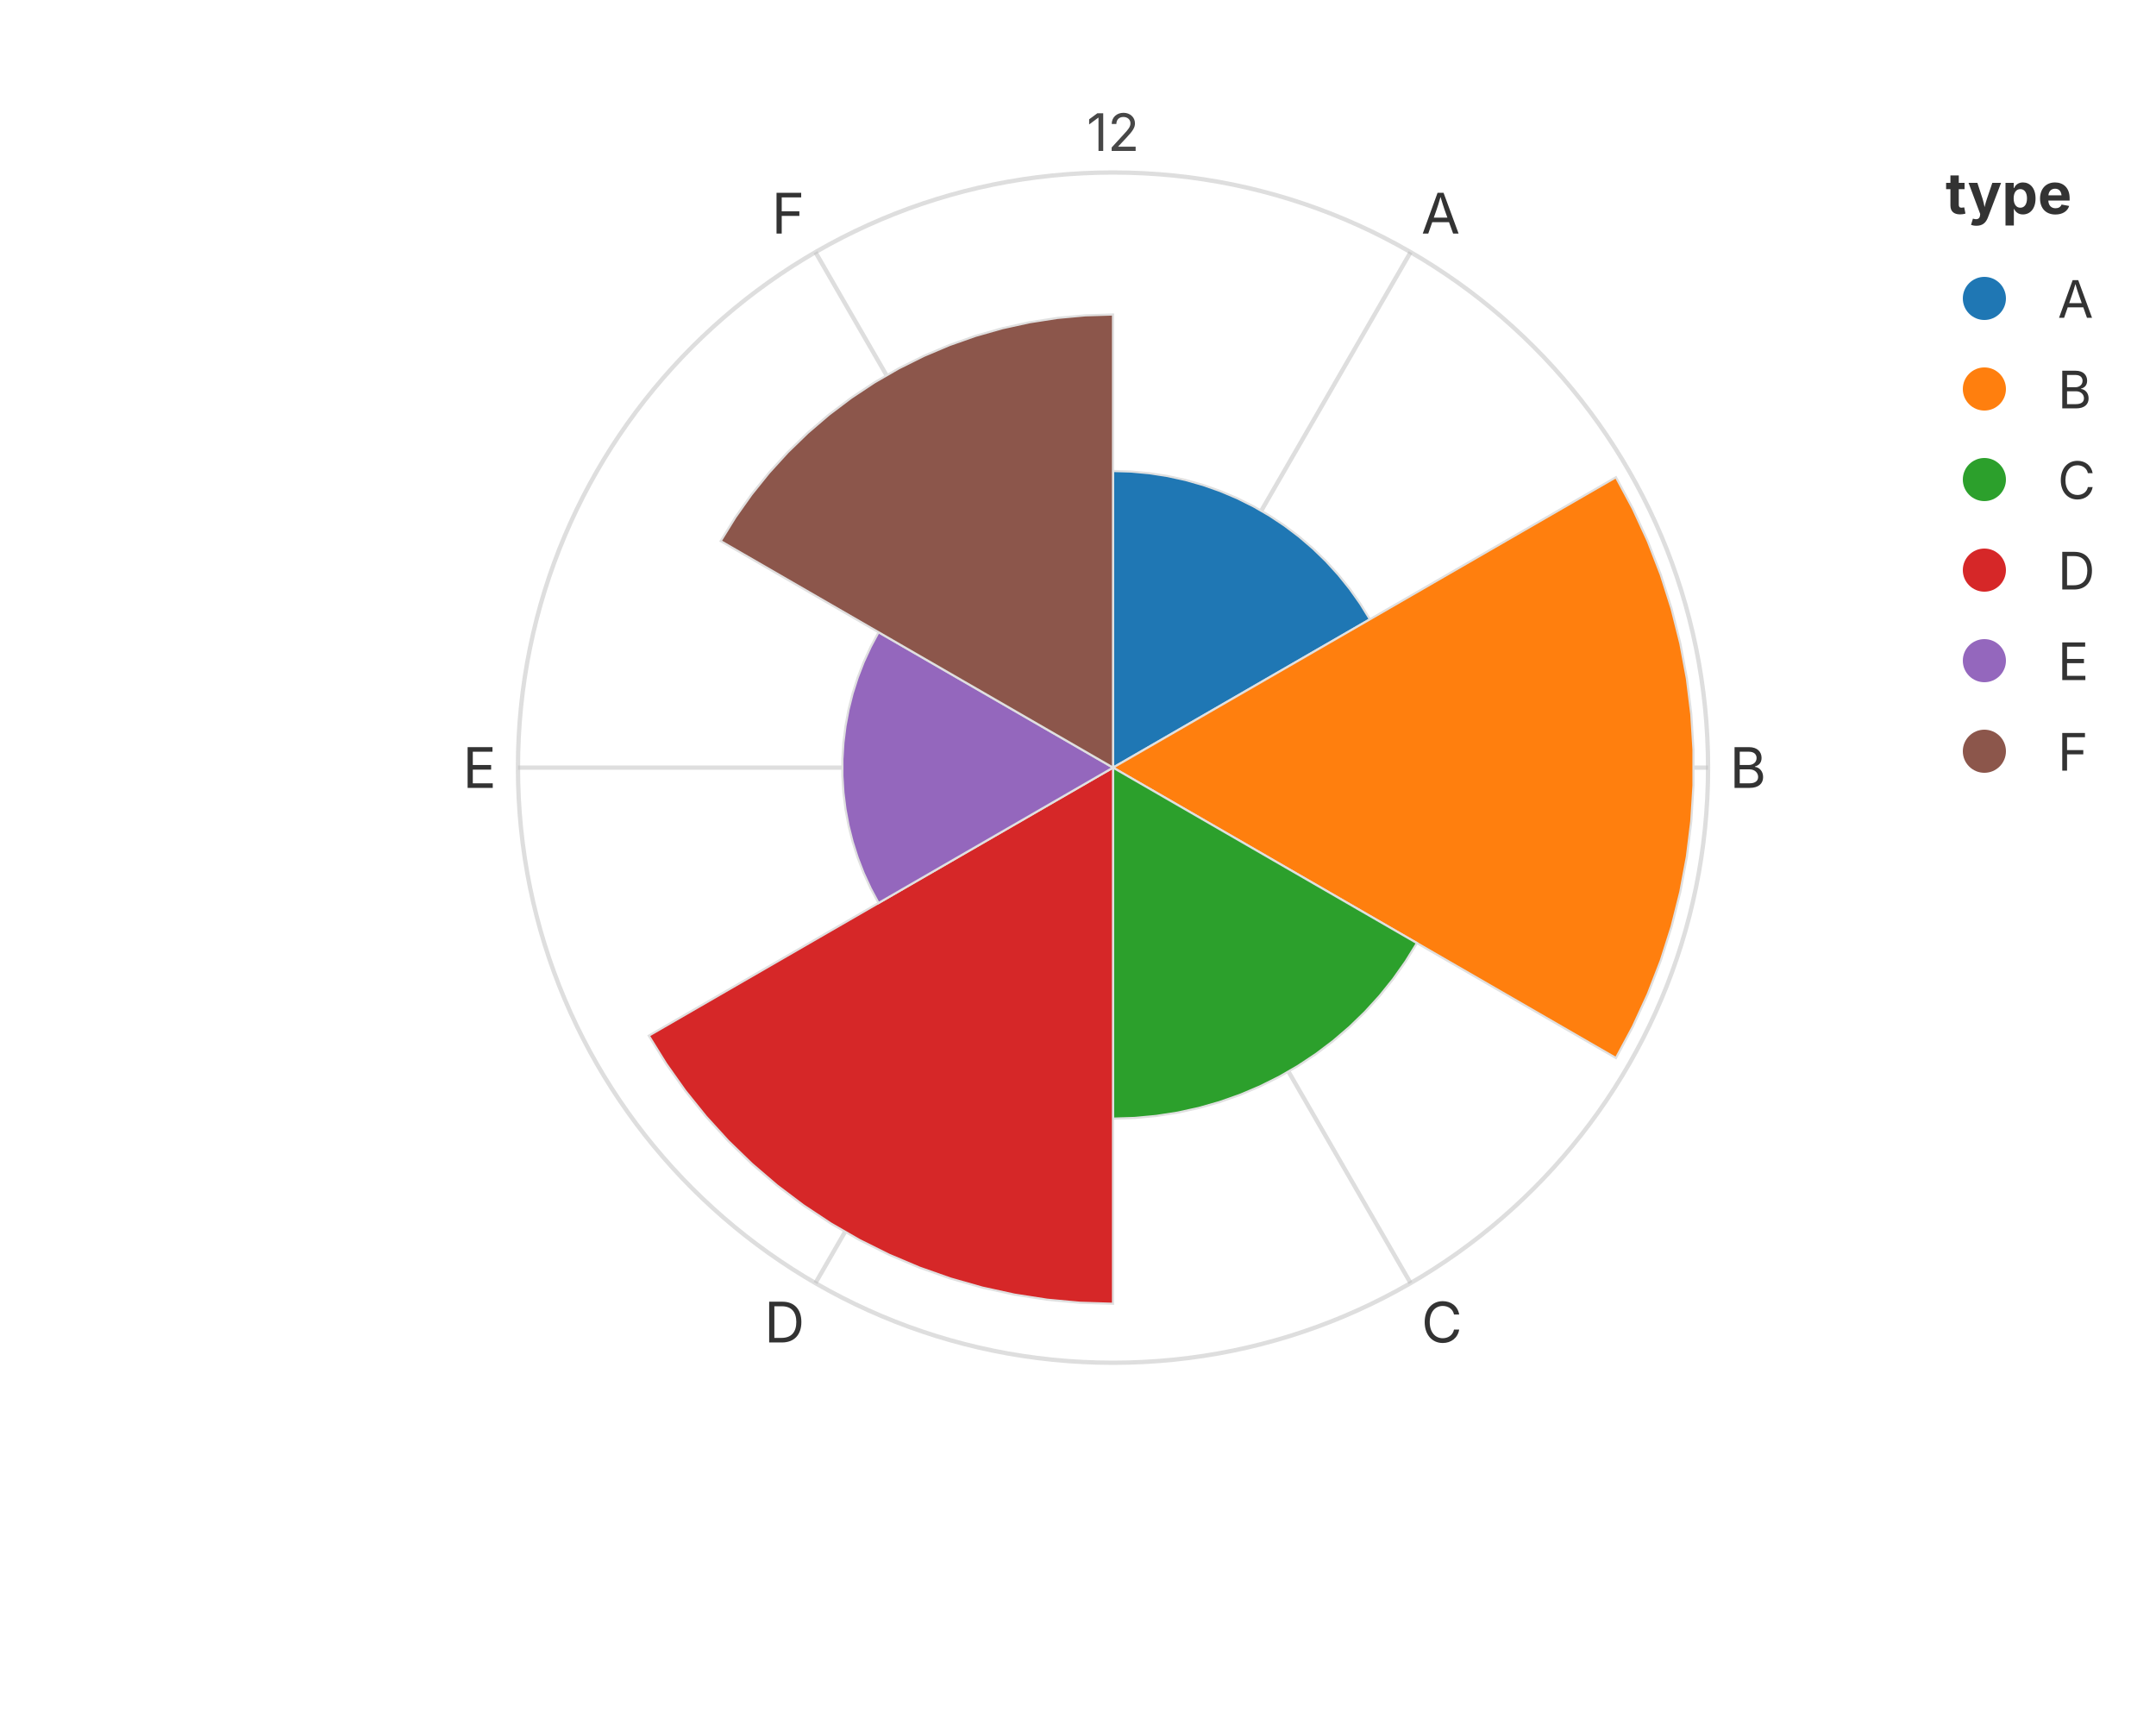
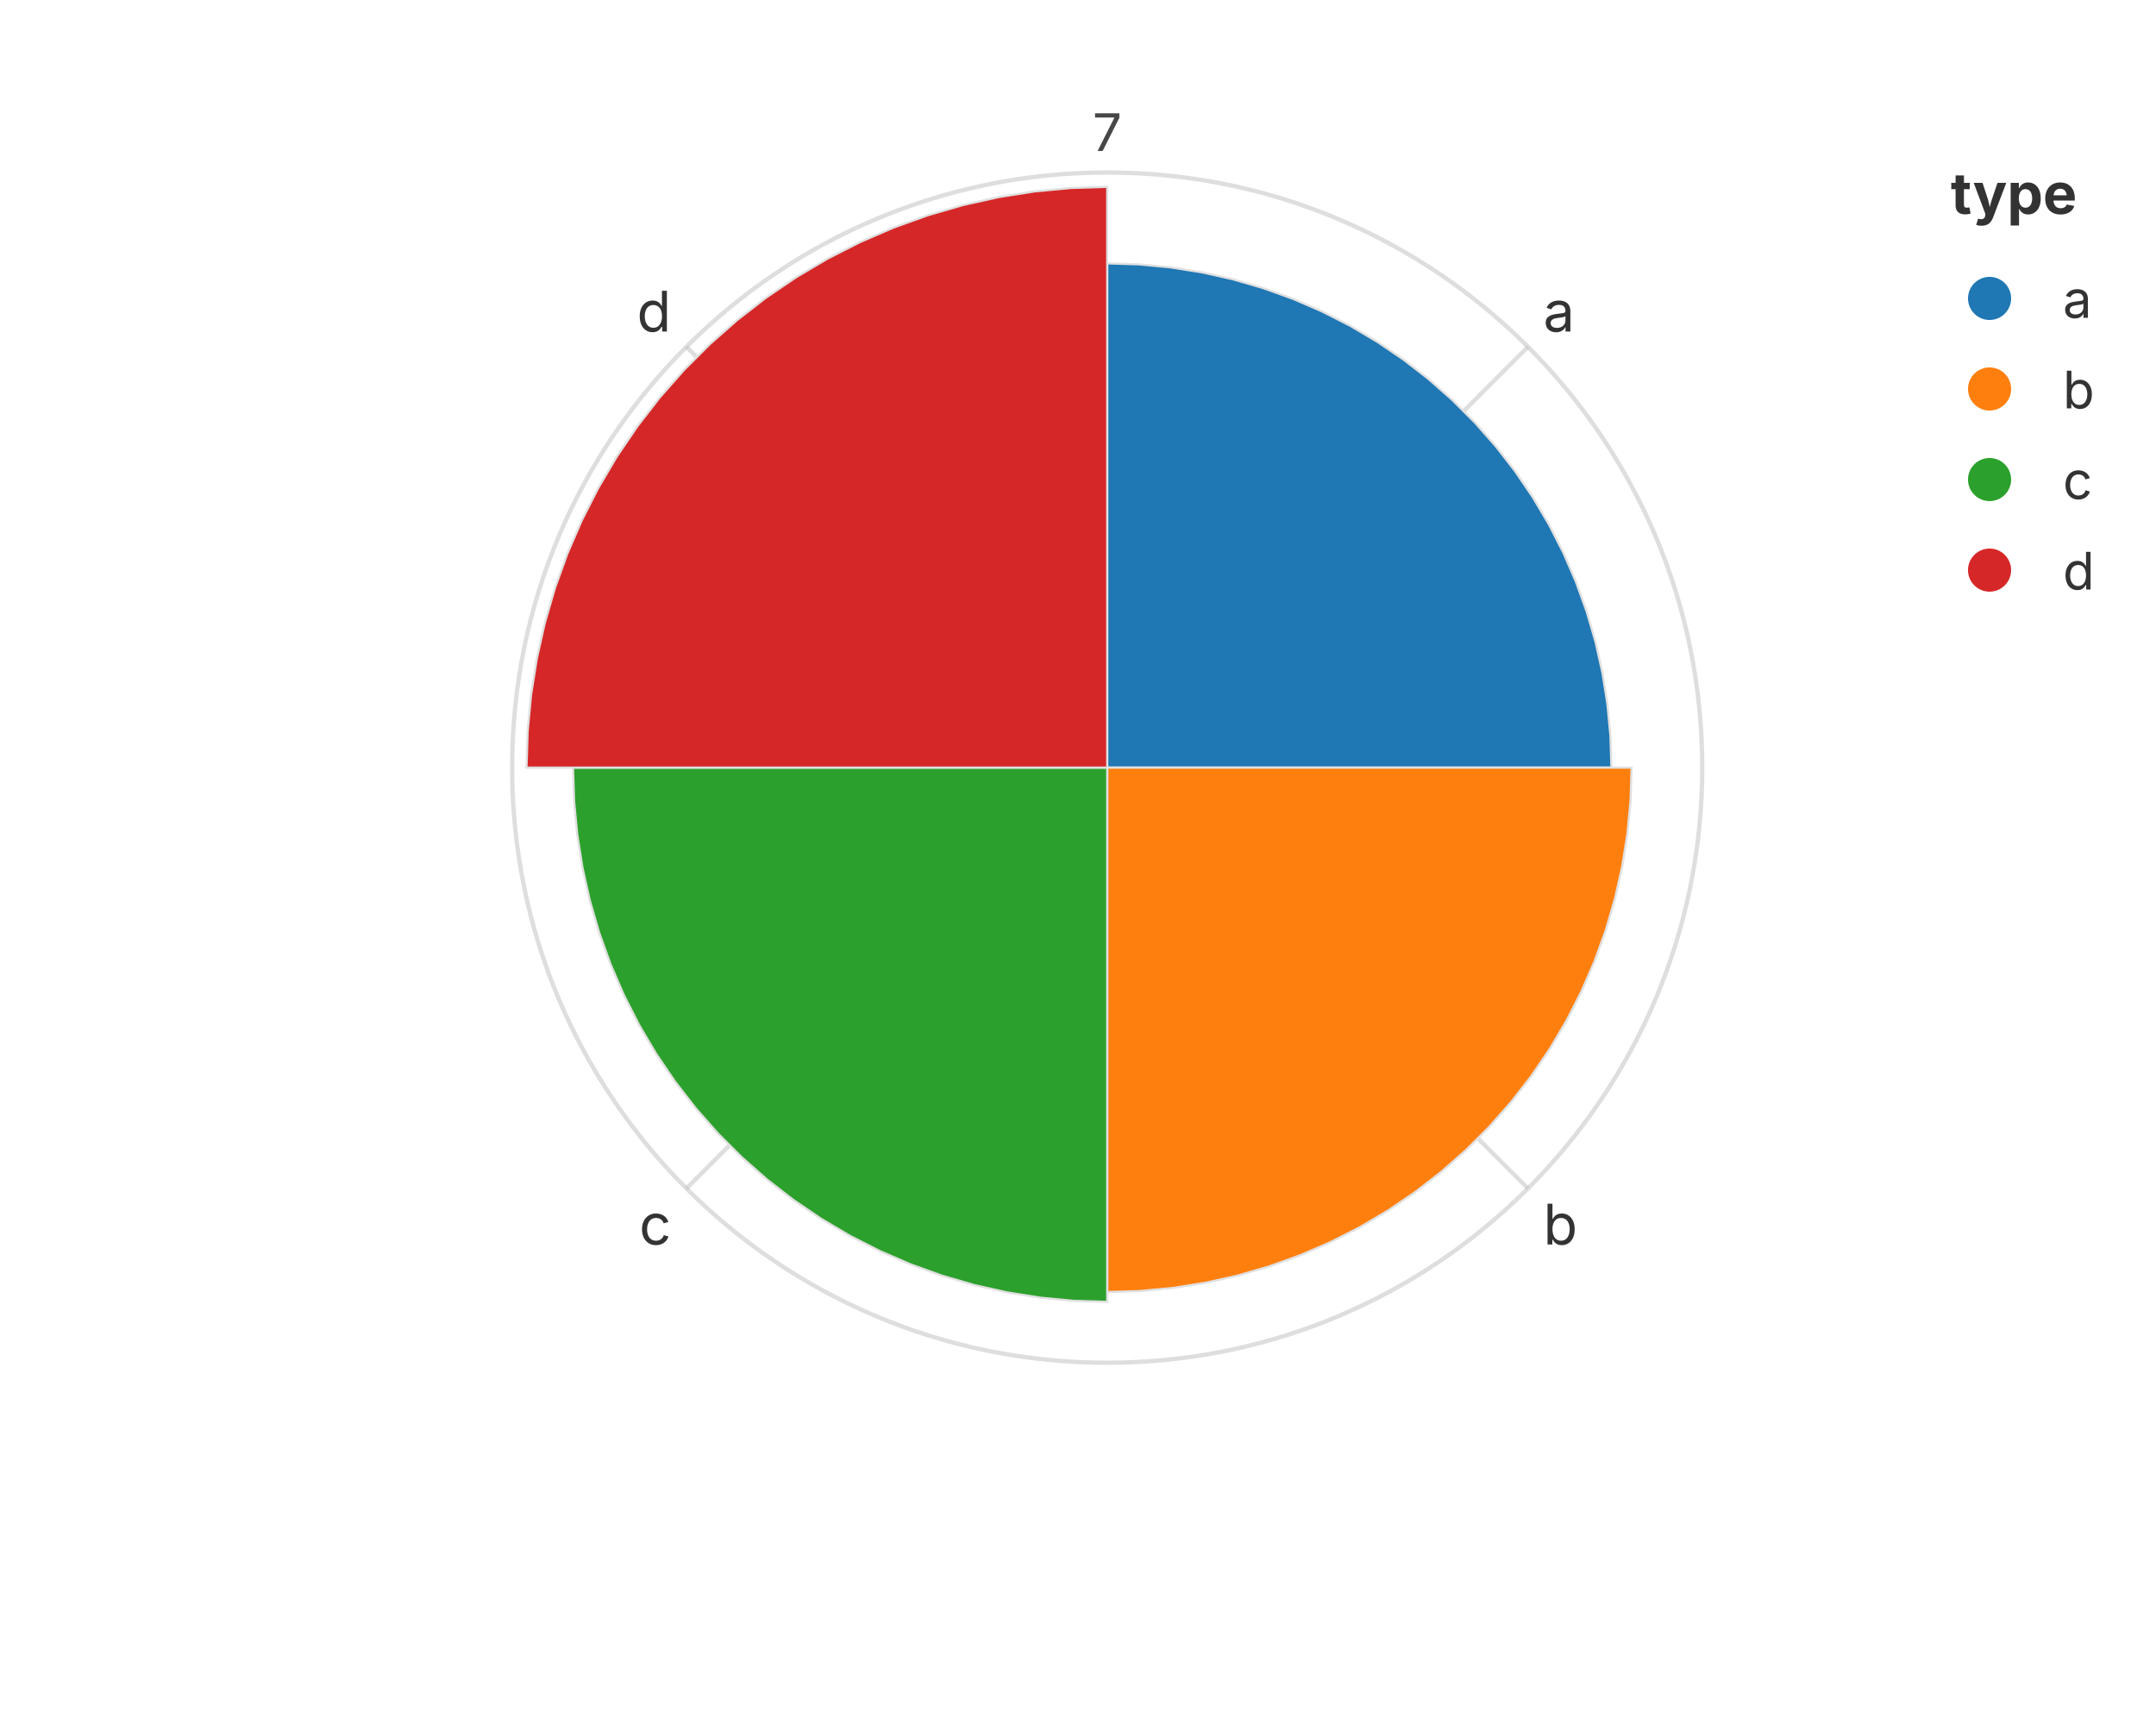
<svg xmlns="http://www.w3.org/2000/svg" width="500" height="400" viewBox="0 0 500 400">
  <rect width="100%" height="100%" fill="rgba(255,255,255,1.000)" />
-   <circle cx="258.12" cy="178.00" r="138.00" fill="none" stroke="rgba(189,189,189,1.000)" stroke-width="1.00" opacity="0.5" />
-   <text x="258.12" y="35.00" font-size="12" font-family="Inter, -apple-system, BlinkMacSystemFont, 'Segoe UI', Roboto, Helvetica, Arial, 'PingFang SC', 'Microsoft YaHei', Ubuntu, Cantarell, 'Noto Sans', sans-serif" fill="rgba(51,51,51,1.000)" text-anchor="middle" dominant-baseline="auto" opacity="0.9">12</text>
-   <line x1="258.12" y1="178.00" x2="327.12" y2="58.49" stroke="rgba(189,189,189,1.000)" stroke-width="1.00" opacity="0.5" />
-   <text x="329.62" y="54.16" font-size="13" font-family="Inter, -apple-system, BlinkMacSystemFont, 'Segoe UI', Roboto, Helvetica, Arial, 'PingFang SC', 'Microsoft YaHei', Ubuntu, Cantarell, 'Noto Sans', sans-serif" fill="rgba(51,51,51,1.000)" text-anchor="start" dominant-baseline="auto">A</text>
-   <line x1="258.12" y1="178.00" x2="396.12" y2="178.00" stroke="rgba(189,189,189,1.000)" stroke-width="1.00" opacity="0.5" />
-   <text x="401.12" y="178.00" font-size="13" font-family="Inter, -apple-system, BlinkMacSystemFont, 'Segoe UI', Roboto, Helvetica, Arial, 'PingFang SC', 'Microsoft YaHei', Ubuntu, Cantarell, 'Noto Sans', sans-serif" fill="rgba(51,51,51,1.000)" text-anchor="start" dominant-baseline="middle">B</text>
-   <line x1="258.12" y1="178.00" x2="327.12" y2="297.51" stroke="rgba(189,189,189,1.000)" stroke-width="1.00" opacity="0.5" />
-   <text x="329.62" y="301.84" font-size="13" font-family="Inter, -apple-system, BlinkMacSystemFont, 'Segoe UI', Roboto, Helvetica, Arial, 'PingFang SC', 'Microsoft YaHei', Ubuntu, Cantarell, 'Noto Sans', sans-serif" fill="rgba(51,51,51,1.000)" text-anchor="start" dominant-baseline="hanging">C</text>
-   <line x1="258.12" y1="178.00" x2="189.12" y2="297.51" stroke="rgba(189,189,189,1.000)" stroke-width="1.00" opacity="0.5" />
-   <text x="186.62" y="301.84" font-size="13" font-family="Inter, -apple-system, BlinkMacSystemFont, 'Segoe UI', Roboto, Helvetica, Arial, 'PingFang SC', 'Microsoft YaHei', Ubuntu, Cantarell, 'Noto Sans', sans-serif" fill="rgba(51,51,51,1.000)" text-anchor="end" dominant-baseline="hanging">D</text>
-   <line x1="258.12" y1="178.00" x2="120.12" y2="178.00" stroke="rgba(189,189,189,1.000)" stroke-width="1.00" opacity="0.5" />
-   <text x="115.12" y="178.00" font-size="13" font-family="Inter, -apple-system, BlinkMacSystemFont, 'Segoe UI', Roboto, Helvetica, Arial, 'PingFang SC', 'Microsoft YaHei', Ubuntu, Cantarell, 'Noto Sans', sans-serif" fill="rgba(51,51,51,1.000)" text-anchor="end" dominant-baseline="middle">E</text>
-   <line x1="258.12" y1="178.00" x2="189.12" y2="58.49" stroke="rgba(189,189,189,1.000)" stroke-width="1.00" opacity="0.5" />
-   <text x="186.62" y="54.16" font-size="13" font-family="Inter, -apple-system, BlinkMacSystemFont, 'Segoe UI', Roboto, Helvetica, Arial, 'PingFang SC', 'Microsoft YaHei', Ubuntu, Cantarell, 'Noto Sans', sans-serif" fill="rgba(51,51,51,1.000)" text-anchor="end" dominant-baseline="auto">F</text>
+   <circle cx="256.77" cy="178.00" r="138.00" fill="none" stroke="rgba(189,189,189,1.000)" stroke-width="1.00" opacity="0.5" />
+   <text x="256.77" y="35.00" font-size="12" font-family="Inter, -apple-system, BlinkMacSystemFont, 'Segoe UI', Roboto, Helvetica, Arial, 'PingFang SC', 'Microsoft YaHei', Ubuntu, Cantarell, 'Noto Sans', sans-serif" fill="rgba(51,51,51,1.000)" text-anchor="middle" dominant-baseline="auto" opacity="0.9">7</text>
+   <line x1="256.77" y1="178.00" x2="354.36" y2="80.42" stroke="rgba(189,189,189,1.000)" stroke-width="1.00" opacity="0.5" />
+   <text x="357.89" y="76.88" font-size="13" font-family="Inter, -apple-system, BlinkMacSystemFont, 'Segoe UI', Roboto, Helvetica, Arial, 'PingFang SC', 'Microsoft YaHei', Ubuntu, Cantarell, 'Noto Sans', sans-serif" fill="rgba(51,51,51,1.000)" text-anchor="start" dominant-baseline="auto">a</text>
+   <line x1="256.77" y1="178.00" x2="354.36" y2="275.58" stroke="rgba(189,189,189,1.000)" stroke-width="1.00" opacity="0.5" />
+   <text x="357.89" y="279.12" font-size="13" font-family="Inter, -apple-system, BlinkMacSystemFont, 'Segoe UI', Roboto, Helvetica, Arial, 'PingFang SC', 'Microsoft YaHei', Ubuntu, Cantarell, 'Noto Sans', sans-serif" fill="rgba(51,51,51,1.000)" text-anchor="start" dominant-baseline="hanging">b</text>
+   <line x1="256.77" y1="178.00" x2="159.19" y2="275.58" stroke="rgba(189,189,189,1.000)" stroke-width="1.00" opacity="0.5" />
+   <text x="155.66" y="279.12" font-size="13" font-family="Inter, -apple-system, BlinkMacSystemFont, 'Segoe UI', Roboto, Helvetica, Arial, 'PingFang SC', 'Microsoft YaHei', Ubuntu, Cantarell, 'Noto Sans', sans-serif" fill="rgba(51,51,51,1.000)" text-anchor="end" dominant-baseline="hanging">c</text>
+   <line x1="256.77" y1="178.00" x2="159.19" y2="80.42" stroke="rgba(189,189,189,1.000)" stroke-width="1.00" opacity="0.5" />
+   <text x="155.66" y="76.88" font-size="13" font-family="Inter, -apple-system, BlinkMacSystemFont, 'Segoe UI', Roboto, Helvetica, Arial, 'PingFang SC', 'Microsoft YaHei', Ubuntu, Cantarell, 'Noto Sans', sans-serif" fill="rgba(51,51,51,1.000)" text-anchor="end" dominant-baseline="auto">d</text>
  <defs>
    <clipPath id="plot-clip-area">
-       <rect x="80.050" y="40.000" width="356.150" height="276.000" />
+       <rect x="76.150" y="40.000" width="361.250" height="276.000" />
    </clipPath>
  </defs>
-   <polygon points="258.125,178.000 258.125,109.215 262.359,109.345 266.578,109.736 270.764,110.386 274.903,111.292 278.977,112.452 282.973,113.860 286.875,115.511 290.667,117.399 294.336,119.517 297.867,121.858 301.248,124.411 304.465,127.167 307.507,130.116 310.361,133.247 313.017,136.548 315.465,140.005 317.695,143.607 258.125,178.000 258.125,178.000 258.125,178.000 258.125,178.000 258.125,178.000 258.125,178.000 258.125,178.000 258.125,178.000 258.125,178.000 258.125,178.000 258.125,178.000 258.125,178.000 258.125,178.000 258.125,178.000 258.125,178.000 258.125,178.000 258.125,178.000" fill="rgba(31,119,180,1.000)" stroke="rgba(224,224,224,1.000)" stroke-width="0.500" fill-opacity="1.000" stroke-opacity="1.000" clip-path="url(#plot-clip-area)" />
-   <polygon points="258.125,178.000 374.756,110.663 378.680,117.971 382.147,125.506 385.144,133.240 387.658,141.145 389.681,149.189 391.205,157.342 392.225,165.574 392.735,173.853 392.735,182.147 392.225,190.426 391.205,198.658 389.681,206.811 387.658,214.855 385.144,222.760 382.147,230.494 378.680,238.029 374.756,245.337 258.125,178.000 258.125,178.000 258.125,178.000 258.125,178.000 258.125,178.000 258.125,178.000 258.125,178.000 258.125,178.000 258.125,178.000 258.125,178.000 258.125,178.000 258.125,178.000 258.125,178.000 258.125,178.000 258.125,178.000 258.125,178.000 258.125,178.000" fill="rgba(255,127,14,1.000)" stroke="rgba(224,224,224,1.000)" stroke-width="0.500" fill-opacity="1.000" stroke-opacity="1.000" clip-path="url(#plot-clip-area)" />
-   <polygon points="258.125,178.000 328.609,218.694 325.970,222.956 323.074,227.047 319.931,230.952 316.554,234.657 312.956,238.146 309.149,241.408 305.149,244.429 300.970,247.197 296.629,249.704 292.142,251.938 287.526,253.892 282.798,255.558 277.977,256.930 273.080,258.002 268.127,258.771 263.135,259.234 258.125,259.388 258.125,178.000 258.125,178.000 258.125,178.000 258.125,178.000 258.125,178.000 258.125,178.000 258.125,178.000 258.125,178.000 258.125,178.000 258.125,178.000 258.125,178.000 258.125,178.000 258.125,178.000 258.125,178.000 258.125,178.000 258.125,178.000 258.125,178.000" fill="rgba(44,160,44,1.000)" stroke="rgba(224,224,224,1.000)" stroke-width="0.500" fill-opacity="1.000" stroke-opacity="1.000" clip-path="url(#plot-clip-area)" />
-   <polygon points="258.125,178.000 258.125,302.322 250.472,302.086 242.847,301.380 235.281,300.205 227.801,298.567 220.436,296.472 213.215,293.927 206.163,290.942 199.309,287.529 192.678,283.701 186.295,279.471 180.184,274.857 174.370,269.875 168.873,264.545 163.714,258.886 158.914,252.921 154.490,246.671 150.459,240.161 258.125,178.000 258.125,178.000 258.125,178.000 258.125,178.000 258.125,178.000 258.125,178.000 258.125,178.000 258.125,178.000 258.125,178.000 258.125,178.000 258.125,178.000 258.125,178.000 258.125,178.000 258.125,178.000 258.125,178.000 258.125,178.000 258.125,178.000" fill="rgba(214,39,40,1.000)" stroke="rgba(224,224,224,1.000)" stroke-width="0.500" fill-opacity="1.000" stroke-opacity="1.000" clip-path="url(#plot-clip-area)" />
-   <polygon points="258.125,178.000 203.745,209.396 201.916,205.989 200.299,202.476 198.902,198.869 197.730,195.184 196.787,191.433 196.076,187.632 195.601,183.794 195.363,179.934 195.363,176.066 195.601,172.206 196.076,168.368 196.787,164.567 197.730,160.816 198.902,157.131 200.299,153.524 201.916,150.011 203.745,146.604 258.125,178.000 258.125,178.000 258.125,178.000 258.125,178.000 258.125,178.000 258.125,178.000 258.125,178.000 258.125,178.000 258.125,178.000 258.125,178.000 258.125,178.000 258.125,178.000 258.125,178.000 258.125,178.000 258.125,178.000 258.125,178.000 258.125,178.000" fill="rgba(148,103,189,1.000)" stroke="rgba(224,224,224,1.000)" stroke-width="0.500" fill-opacity="1.000" stroke-opacity="1.000" clip-path="url(#plot-clip-area)" />
-   <polygon points="258.125,178.000 167.130,125.464 170.537,119.962 174.276,114.680 178.333,109.639 182.693,104.856 187.339,100.351 192.253,96.141 197.417,92.241 202.812,88.666 208.416,85.431 214.209,82.546 220.169,80.024 226.272,77.873 232.497,76.102 238.818,74.718 245.213,73.725 251.657,73.128 258.125,72.929 258.125,178.000 258.125,178.000 258.125,178.000 258.125,178.000 258.125,178.000 258.125,178.000 258.125,178.000 258.125,178.000 258.125,178.000 258.125,178.000 258.125,178.000 258.125,178.000 258.125,178.000 258.125,178.000 258.125,178.000 258.125,178.000 258.125,178.000" fill="rgba(140,86,75,1.000)" stroke="rgba(224,224,224,1.000)" stroke-width="0.500" fill-opacity="1.000" stroke-opacity="1.000" clip-path="url(#plot-clip-area)" />
-   <text x="451.200" y="49.600" font-size="13.2" font-family="Inter, -apple-system, BlinkMacSystemFont, 'Segoe UI', Roboto, Helvetica, Arial, 'PingFang SC', 'Microsoft YaHei', Ubuntu, Cantarell, 'Noto Sans', sans-serif" fill="rgba(51,51,51,1.000)" fill-opacity="1.000" text-anchor="start" font-weight="bold">type</text>
-   <circle cx="460.200" cy="69.200" r="5.000" fill="rgba(31,119,180,1.000)" stroke="none" stroke-width="0.000" fill-opacity="1.000" stroke-opacity="1.000" />
-   <text x="477.200" y="73.700" font-size="12.0" font-family="Inter, -apple-system, BlinkMacSystemFont, 'Segoe UI', Roboto, Helvetica, Arial, 'PingFang SC', 'Microsoft YaHei', Ubuntu, Cantarell, 'Noto Sans', sans-serif" fill="rgba(51,51,51,1.000)" fill-opacity="1.000" text-anchor="start" font-weight="normal">A</text>
-   <circle cx="460.200" cy="90.200" r="5.000" fill="rgba(255,127,14,1.000)" stroke="none" stroke-width="0.000" fill-opacity="1.000" stroke-opacity="1.000" />
-   <text x="477.200" y="94.700" font-size="12.0" font-family="Inter, -apple-system, BlinkMacSystemFont, 'Segoe UI', Roboto, Helvetica, Arial, 'PingFang SC', 'Microsoft YaHei', Ubuntu, Cantarell, 'Noto Sans', sans-serif" fill="rgba(51,51,51,1.000)" fill-opacity="1.000" text-anchor="start" font-weight="normal">B</text>
-   <circle cx="460.200" cy="111.200" r="5.000" fill="rgba(44,160,44,1.000)" stroke="none" stroke-width="0.000" fill-opacity="1.000" stroke-opacity="1.000" />
-   <text x="477.200" y="115.700" font-size="12.0" font-family="Inter, -apple-system, BlinkMacSystemFont, 'Segoe UI', Roboto, Helvetica, Arial, 'PingFang SC', 'Microsoft YaHei', Ubuntu, Cantarell, 'Noto Sans', sans-serif" fill="rgba(51,51,51,1.000)" fill-opacity="1.000" text-anchor="start" font-weight="normal">C</text>
-   <circle cx="460.200" cy="132.200" r="5.000" fill="rgba(214,39,40,1.000)" stroke="none" stroke-width="0.000" fill-opacity="1.000" stroke-opacity="1.000" />
-   <text x="477.200" y="136.700" font-size="12.0" font-family="Inter, -apple-system, BlinkMacSystemFont, 'Segoe UI', Roboto, Helvetica, Arial, 'PingFang SC', 'Microsoft YaHei', Ubuntu, Cantarell, 'Noto Sans', sans-serif" fill="rgba(51,51,51,1.000)" fill-opacity="1.000" text-anchor="start" font-weight="normal">D</text>
-   <circle cx="460.200" cy="153.200" r="5.000" fill="rgba(148,103,189,1.000)" stroke="none" stroke-width="0.000" fill-opacity="1.000" stroke-opacity="1.000" />
-   <text x="477.200" y="157.700" font-size="12.0" font-family="Inter, -apple-system, BlinkMacSystemFont, 'Segoe UI', Roboto, Helvetica, Arial, 'PingFang SC', 'Microsoft YaHei', Ubuntu, Cantarell, 'Noto Sans', sans-serif" fill="rgba(51,51,51,1.000)" fill-opacity="1.000" text-anchor="start" font-weight="normal">E</text>
-   <circle cx="460.200" cy="174.200" r="5.000" fill="rgba(140,86,75,1.000)" stroke="none" stroke-width="0.000" fill-opacity="1.000" stroke-opacity="1.000" />
-   <text x="477.200" y="178.700" font-size="12.0" font-family="Inter, -apple-system, BlinkMacSystemFont, 'Segoe UI', Roboto, Helvetica, Arial, 'PingFang SC', 'Microsoft YaHei', Ubuntu, Cantarell, 'Noto Sans', sans-serif" fill="rgba(51,51,51,1.000)" fill-opacity="1.000" text-anchor="start" font-weight="normal">F</text>
+   <polygon points="256.775,178.000 256.775,61.070 264.117,61.301 271.430,61.992 278.685,63.141 285.854,64.744 292.908,66.793 299.820,69.281 306.561,72.199 313.106,75.533 319.429,79.273 325.505,83.402 331.309,87.904 336.819,92.762 342.013,97.956 346.871,103.466 351.373,109.270 355.502,115.346 359.242,121.669 362.576,128.214 365.494,134.955 367.982,141.867 370.031,148.921 371.634,156.090 372.783,163.345 373.474,170.658 373.705,178.000 256.775,178.000 256.775,178.000 256.775,178.000 256.775,178.000 256.775,178.000 256.775,178.000 256.775,178.000 256.775,178.000 256.775,178.000 256.775,178.000 256.775,178.000 256.775,178.000 256.775,178.000 256.775,178.000 256.775,178.000 256.775,178.000 256.775,178.000 256.775,178.000 256.775,178.000 256.775,178.000 256.775,178.000 256.775,178.000 256.775,178.000 256.775,178.000 256.775,178.000" fill="rgba(31,119,180,1.000)" stroke="rgba(224,224,224,1.000)" stroke-width="0.500" fill-opacity="1.000" stroke-opacity="1.000" clip-path="url(#plot-clip-area)" />
+   <polygon points="256.775,178.000 378.384,178.000 378.144,185.636 377.425,193.242 376.230,200.787 374.563,208.243 372.432,215.579 369.844,222.767 366.810,229.779 363.342,236.586 359.453,243.161 355.159,249.480 350.476,255.516 345.424,261.247 340.022,266.649 334.292,271.701 328.255,276.384 321.936,280.678 315.361,284.567 308.554,288.035 301.542,291.069 294.354,293.657 287.018,295.788 279.562,297.455 272.017,298.650 264.411,299.369 256.775,299.609 256.775,178.000 256.775,178.000 256.775,178.000 256.775,178.000 256.775,178.000 256.775,178.000 256.775,178.000 256.775,178.000 256.775,178.000 256.775,178.000 256.775,178.000 256.775,178.000 256.775,178.000 256.775,178.000 256.775,178.000 256.775,178.000 256.775,178.000 256.775,178.000 256.775,178.000 256.775,178.000 256.775,178.000 256.775,178.000 256.775,178.000 256.775,178.000 256.775,178.000" fill="rgba(255,127,14,1.000)" stroke="rgba(224,224,224,1.000)" stroke-width="0.500" fill-opacity="1.000" stroke-opacity="1.000" clip-path="url(#plot-clip-area)" />
+   <polygon points="256.775,178.000 256.775,301.882 248.996,301.638 241.248,300.905 233.562,299.688 225.967,297.990 218.493,295.819 211.171,293.183 204.029,290.092 197.094,286.559 190.396,282.597 183.959,278.223 177.809,273.453 171.972,268.306 166.469,262.803 161.322,256.966 156.552,250.816 152.178,244.379 148.216,237.681 144.683,230.747 141.592,223.604 138.956,216.282 136.785,208.808 135.087,201.213 133.870,193.527 133.137,185.779 132.893,178.000 256.775,178.000 256.775,178.000 256.775,178.000 256.775,178.000 256.775,178.000 256.775,178.000 256.775,178.000 256.775,178.000 256.775,178.000 256.775,178.000 256.775,178.000 256.775,178.000 256.775,178.000 256.775,178.000 256.775,178.000 256.775,178.000 256.775,178.000 256.775,178.000 256.775,178.000 256.775,178.000 256.775,178.000 256.775,178.000 256.775,178.000 256.775,178.000 256.775,178.000" fill="rgba(44,160,44,1.000)" stroke="rgba(224,224,224,1.000)" stroke-width="0.500" fill-opacity="1.000" stroke-opacity="1.000" clip-path="url(#plot-clip-area)" />
+   <polygon points="256.775,178.000 122.101,178.000 122.367,169.544 123.163,161.121 124.486,152.765 126.332,144.508 128.692,136.383 131.558,128.423 134.918,120.659 138.759,113.120 143.066,105.838 147.821,98.840 153.007,92.155 158.602,85.809 164.584,79.827 170.930,74.232 177.615,69.046 184.613,64.291 191.895,59.984 199.434,56.143 207.198,52.783 215.158,49.917 223.283,47.557 231.540,45.711 239.896,44.388 248.319,43.592 256.775,43.326 256.775,178.000 256.775,178.000 256.775,178.000 256.775,178.000 256.775,178.000 256.775,178.000 256.775,178.000 256.775,178.000 256.775,178.000 256.775,178.000 256.775,178.000 256.775,178.000 256.775,178.000 256.775,178.000 256.775,178.000 256.775,178.000 256.775,178.000 256.775,178.000 256.775,178.000 256.775,178.000 256.775,178.000 256.775,178.000 256.775,178.000 256.775,178.000 256.775,178.000" fill="rgba(214,39,40,1.000)" stroke="rgba(224,224,224,1.000)" stroke-width="0.500" fill-opacity="1.000" stroke-opacity="1.000" clip-path="url(#plot-clip-area)" />
+   <text x="452.400" y="49.600" font-size="13.2" font-family="Inter, -apple-system, BlinkMacSystemFont, 'Segoe UI', Roboto, Helvetica, Arial, 'PingFang SC', 'Microsoft YaHei', Ubuntu, Cantarell, 'Noto Sans', sans-serif" fill="rgba(51,51,51,1.000)" fill-opacity="1.000" text-anchor="start" font-weight="bold">type</text>
+   <circle cx="461.400" cy="69.200" r="5.000" fill="rgba(31,119,180,1.000)" stroke="none" stroke-width="0.000" fill-opacity="1.000" stroke-opacity="1.000" />
+   <text x="478.400" y="73.700" font-size="12.0" font-family="Inter, -apple-system, BlinkMacSystemFont, 'Segoe UI', Roboto, Helvetica, Arial, 'PingFang SC', 'Microsoft YaHei', Ubuntu, Cantarell, 'Noto Sans', sans-serif" fill="rgba(51,51,51,1.000)" fill-opacity="1.000" text-anchor="start" font-weight="normal">a</text>
+   <circle cx="461.400" cy="90.200" r="5.000" fill="rgba(255,127,14,1.000)" stroke="none" stroke-width="0.000" fill-opacity="1.000" stroke-opacity="1.000" />
+   <text x="478.400" y="94.700" font-size="12.0" font-family="Inter, -apple-system, BlinkMacSystemFont, 'Segoe UI', Roboto, Helvetica, Arial, 'PingFang SC', 'Microsoft YaHei', Ubuntu, Cantarell, 'Noto Sans', sans-serif" fill="rgba(51,51,51,1.000)" fill-opacity="1.000" text-anchor="start" font-weight="normal">b</text>
+   <circle cx="461.400" cy="111.200" r="5.000" fill="rgba(44,160,44,1.000)" stroke="none" stroke-width="0.000" fill-opacity="1.000" stroke-opacity="1.000" />
+   <text x="478.400" y="115.700" font-size="12.0" font-family="Inter, -apple-system, BlinkMacSystemFont, 'Segoe UI', Roboto, Helvetica, Arial, 'PingFang SC', 'Microsoft YaHei', Ubuntu, Cantarell, 'Noto Sans', sans-serif" fill="rgba(51,51,51,1.000)" fill-opacity="1.000" text-anchor="start" font-weight="normal">c</text>
+   <circle cx="461.400" cy="132.200" r="5.000" fill="rgba(214,39,40,1.000)" stroke="none" stroke-width="0.000" fill-opacity="1.000" stroke-opacity="1.000" />
+   <text x="478.400" y="136.700" font-size="12.0" font-family="Inter, -apple-system, BlinkMacSystemFont, 'Segoe UI', Roboto, Helvetica, Arial, 'PingFang SC', 'Microsoft YaHei', Ubuntu, Cantarell, 'Noto Sans', sans-serif" fill="rgba(51,51,51,1.000)" fill-opacity="1.000" text-anchor="start" font-weight="normal">d</text>
</svg>
